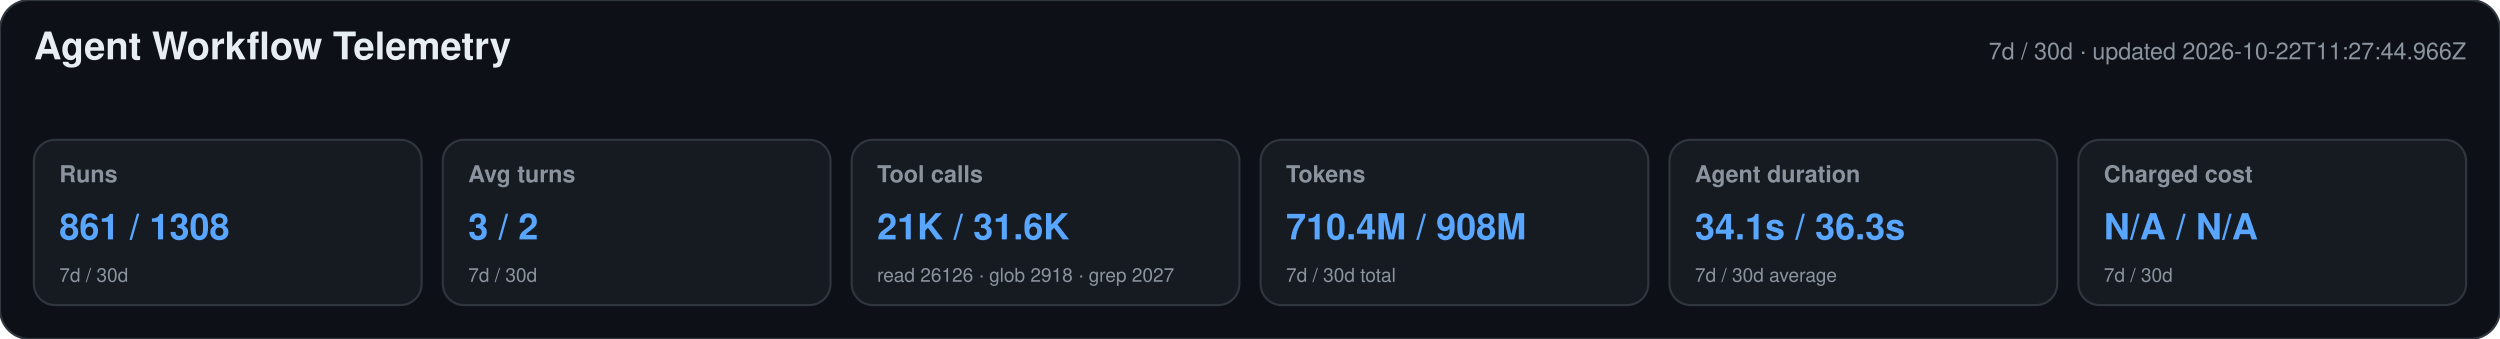
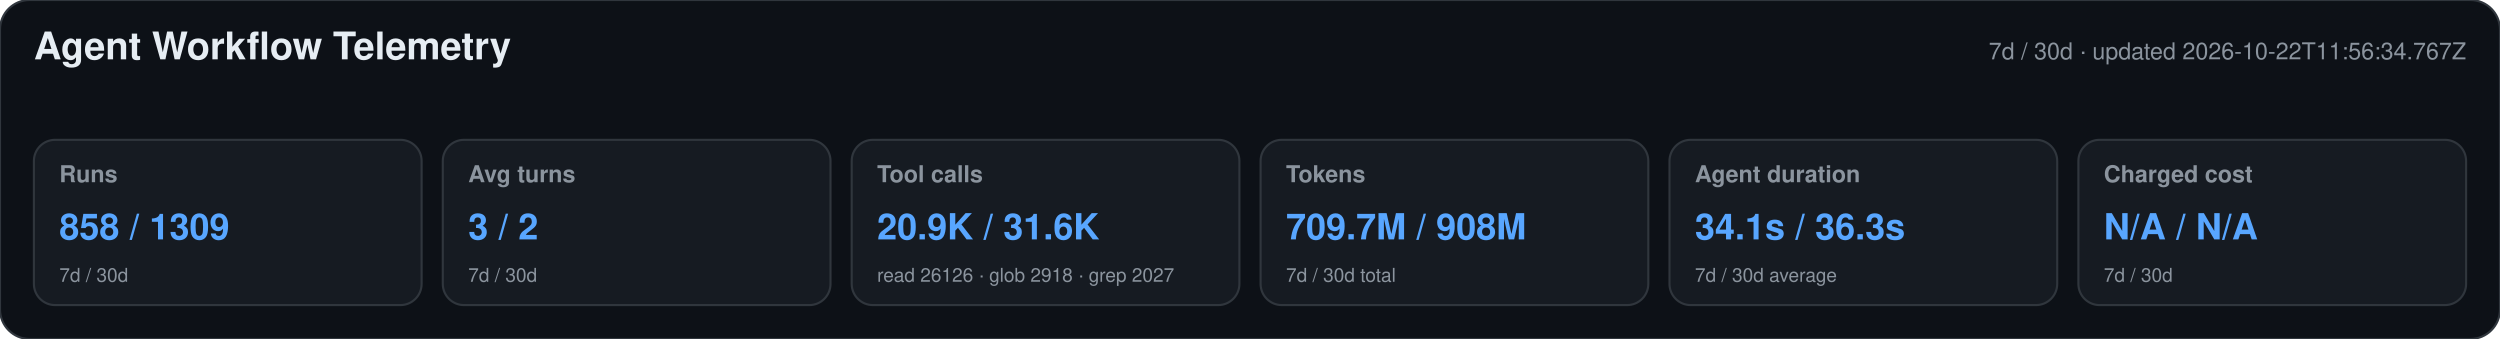
<svg xmlns="http://www.w3.org/2000/svg" width="1180" height="160" viewBox="0 0 1180 160" role="img" aria-labelledby="title desc">
  <style>text{font-family:-apple-system,BlinkMacSystemFont,"Segoe UI",Helvetica,Arial,sans-serif}.heading{font-size:18px;font-weight:650;fill:#e6edf3}.meta,.label,.secondary{fill:#8b949e}.meta,.label{font-size:11px}.label{font-weight:600}.primary{font-size:17px;font-weight:700;fill:#58a6ff}.secondary{font-size:9px}</style>
  <rect width="1180" height="160" rx="14" fill="#0d1117" stroke="#30363d" />
  <text x="16" y="28" class="heading">Agent Workflow Telemetry</text>
-   <text x="1164" y="28" text-anchor="end" class="meta">7d / 30d · updated 2026-10-22T11:27:44.966Z</text>
+   <text x="1164" y="28" text-anchor="end" class="meta">7d / 30d · updated 2026-10-22T11:56:34.767Z</text>
  <g>
    <rect x="16" y="66" width="183" height="78" rx="10" fill="#161b22" stroke="#30363d" />
    <text x="28" y="86" class="label">Runs</text>
-     <text x="28" y="113" class="primary">861 / 1308</text>
+     <text x="28" y="113" class="primary">858 / 1309</text>
    <text x="28" y="133" class="secondary">7d / 30d</text>
  </g>
  <g>
    <rect x="209" y="66" width="183" height="78" rx="10" fill="#161b22" stroke="#30363d" />
    <text x="221" y="86" class="label">Avg turns</text>
    <text x="221" y="113" class="primary">3 / 2</text>
    <text x="221" y="133" class="secondary">7d / 30d</text>
  </g>
  <g>
    <rect x="402" y="66" width="183" height="78" rx="10" fill="#161b22" stroke="#30363d" />
    <text x="414" y="86" class="label">Tool calls</text>
-     <text x="414" y="113" class="primary">21K / 31.6K</text>
+     <text x="414" y="113" class="primary">20.9K / 31.6K</text>
    <text x="414" y="133" class="secondary">read 26126 · glob 2918 · grep 2027</text>
  </g>
  <g>
    <rect x="595" y="66" width="183" height="78" rx="10" fill="#161b22" stroke="#30363d" />
    <text x="607" y="86" class="label">Tokens</text>
-     <text x="607" y="113" class="primary">710.4M / 908M</text>
+     <text x="607" y="113" class="primary">709.7M / 908M</text>
    <text x="607" y="133" class="secondary">7d / 30d total</text>
  </g>
  <g>
    <rect x="788" y="66" width="183" height="78" rx="10" fill="#161b22" stroke="#30363d" />
    <text x="800" y="86" class="label">Agent duration</text>
    <text x="800" y="113" class="primary">34.1s / 36.3s</text>
    <text x="800" y="133" class="secondary">7d / 30d average</text>
  </g>
  <g>
    <rect x="981" y="66" width="183" height="78" rx="10" fill="#161b22" stroke="#30363d" />
    <text x="993" y="86" class="label">Charged cost</text>
    <text x="993" y="113" class="primary">N/A / N/A</text>
    <text x="993" y="133" class="secondary">7d / 30d</text>
  </g>
</svg>
